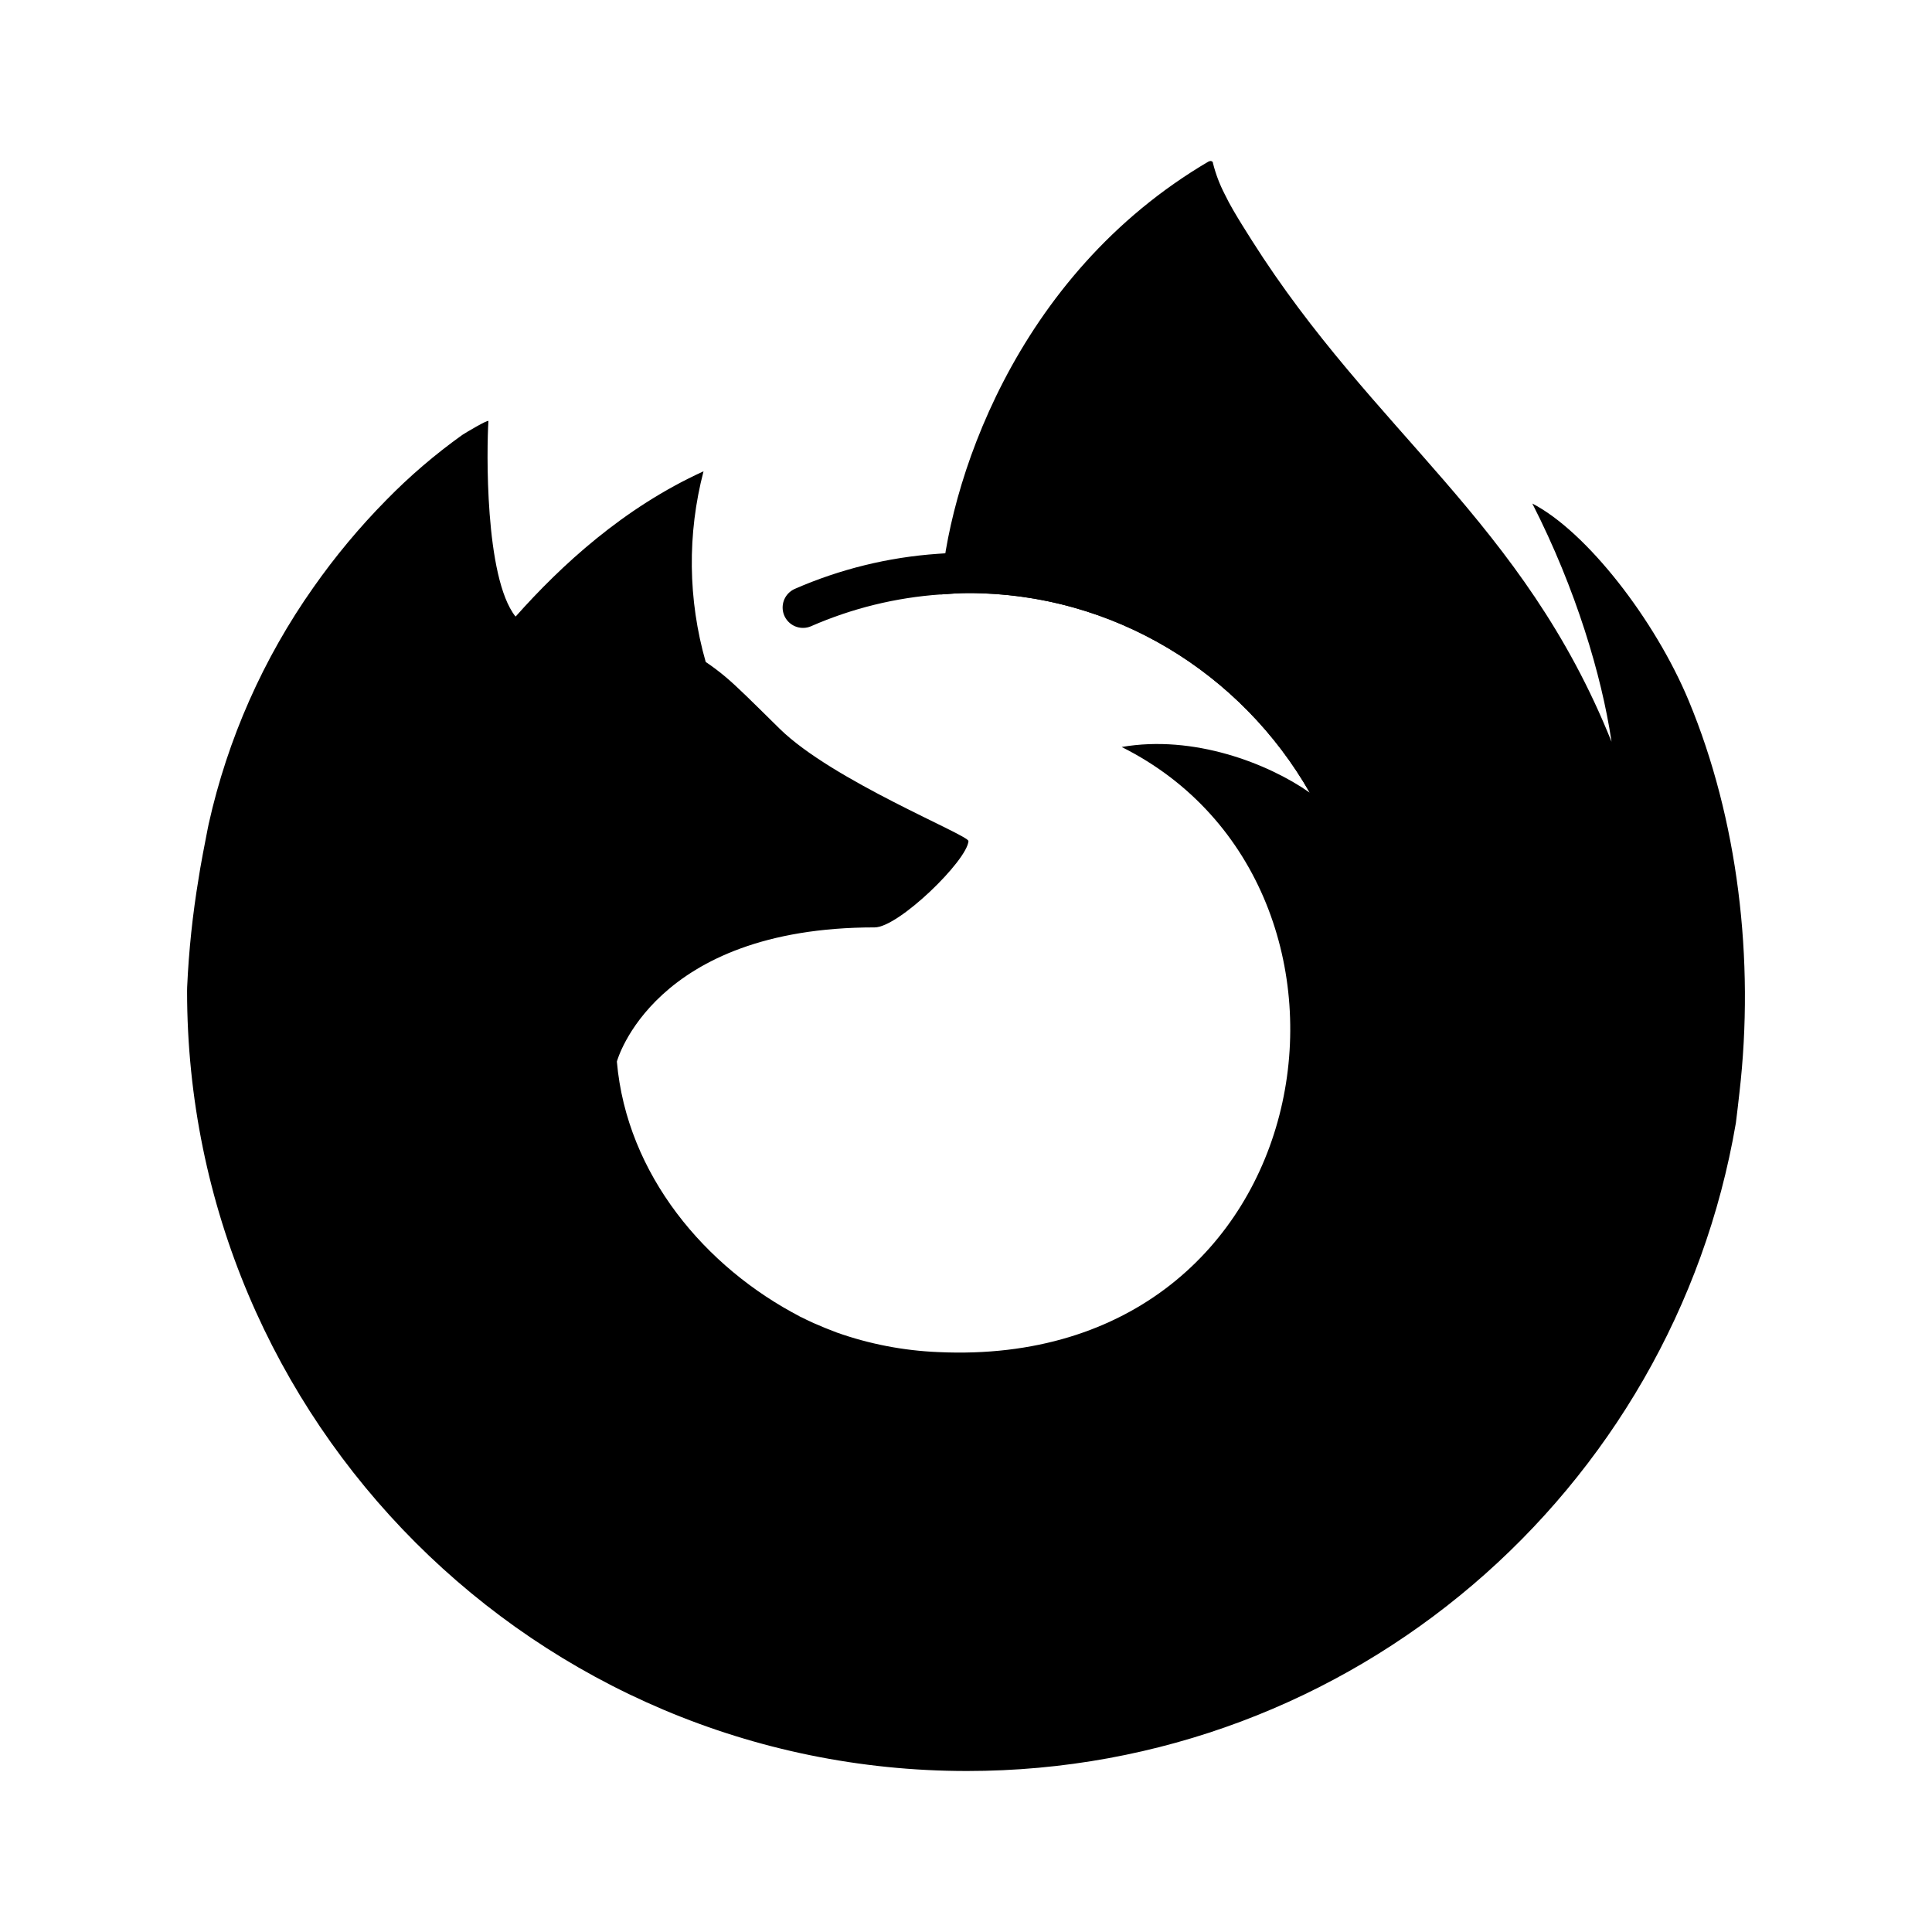
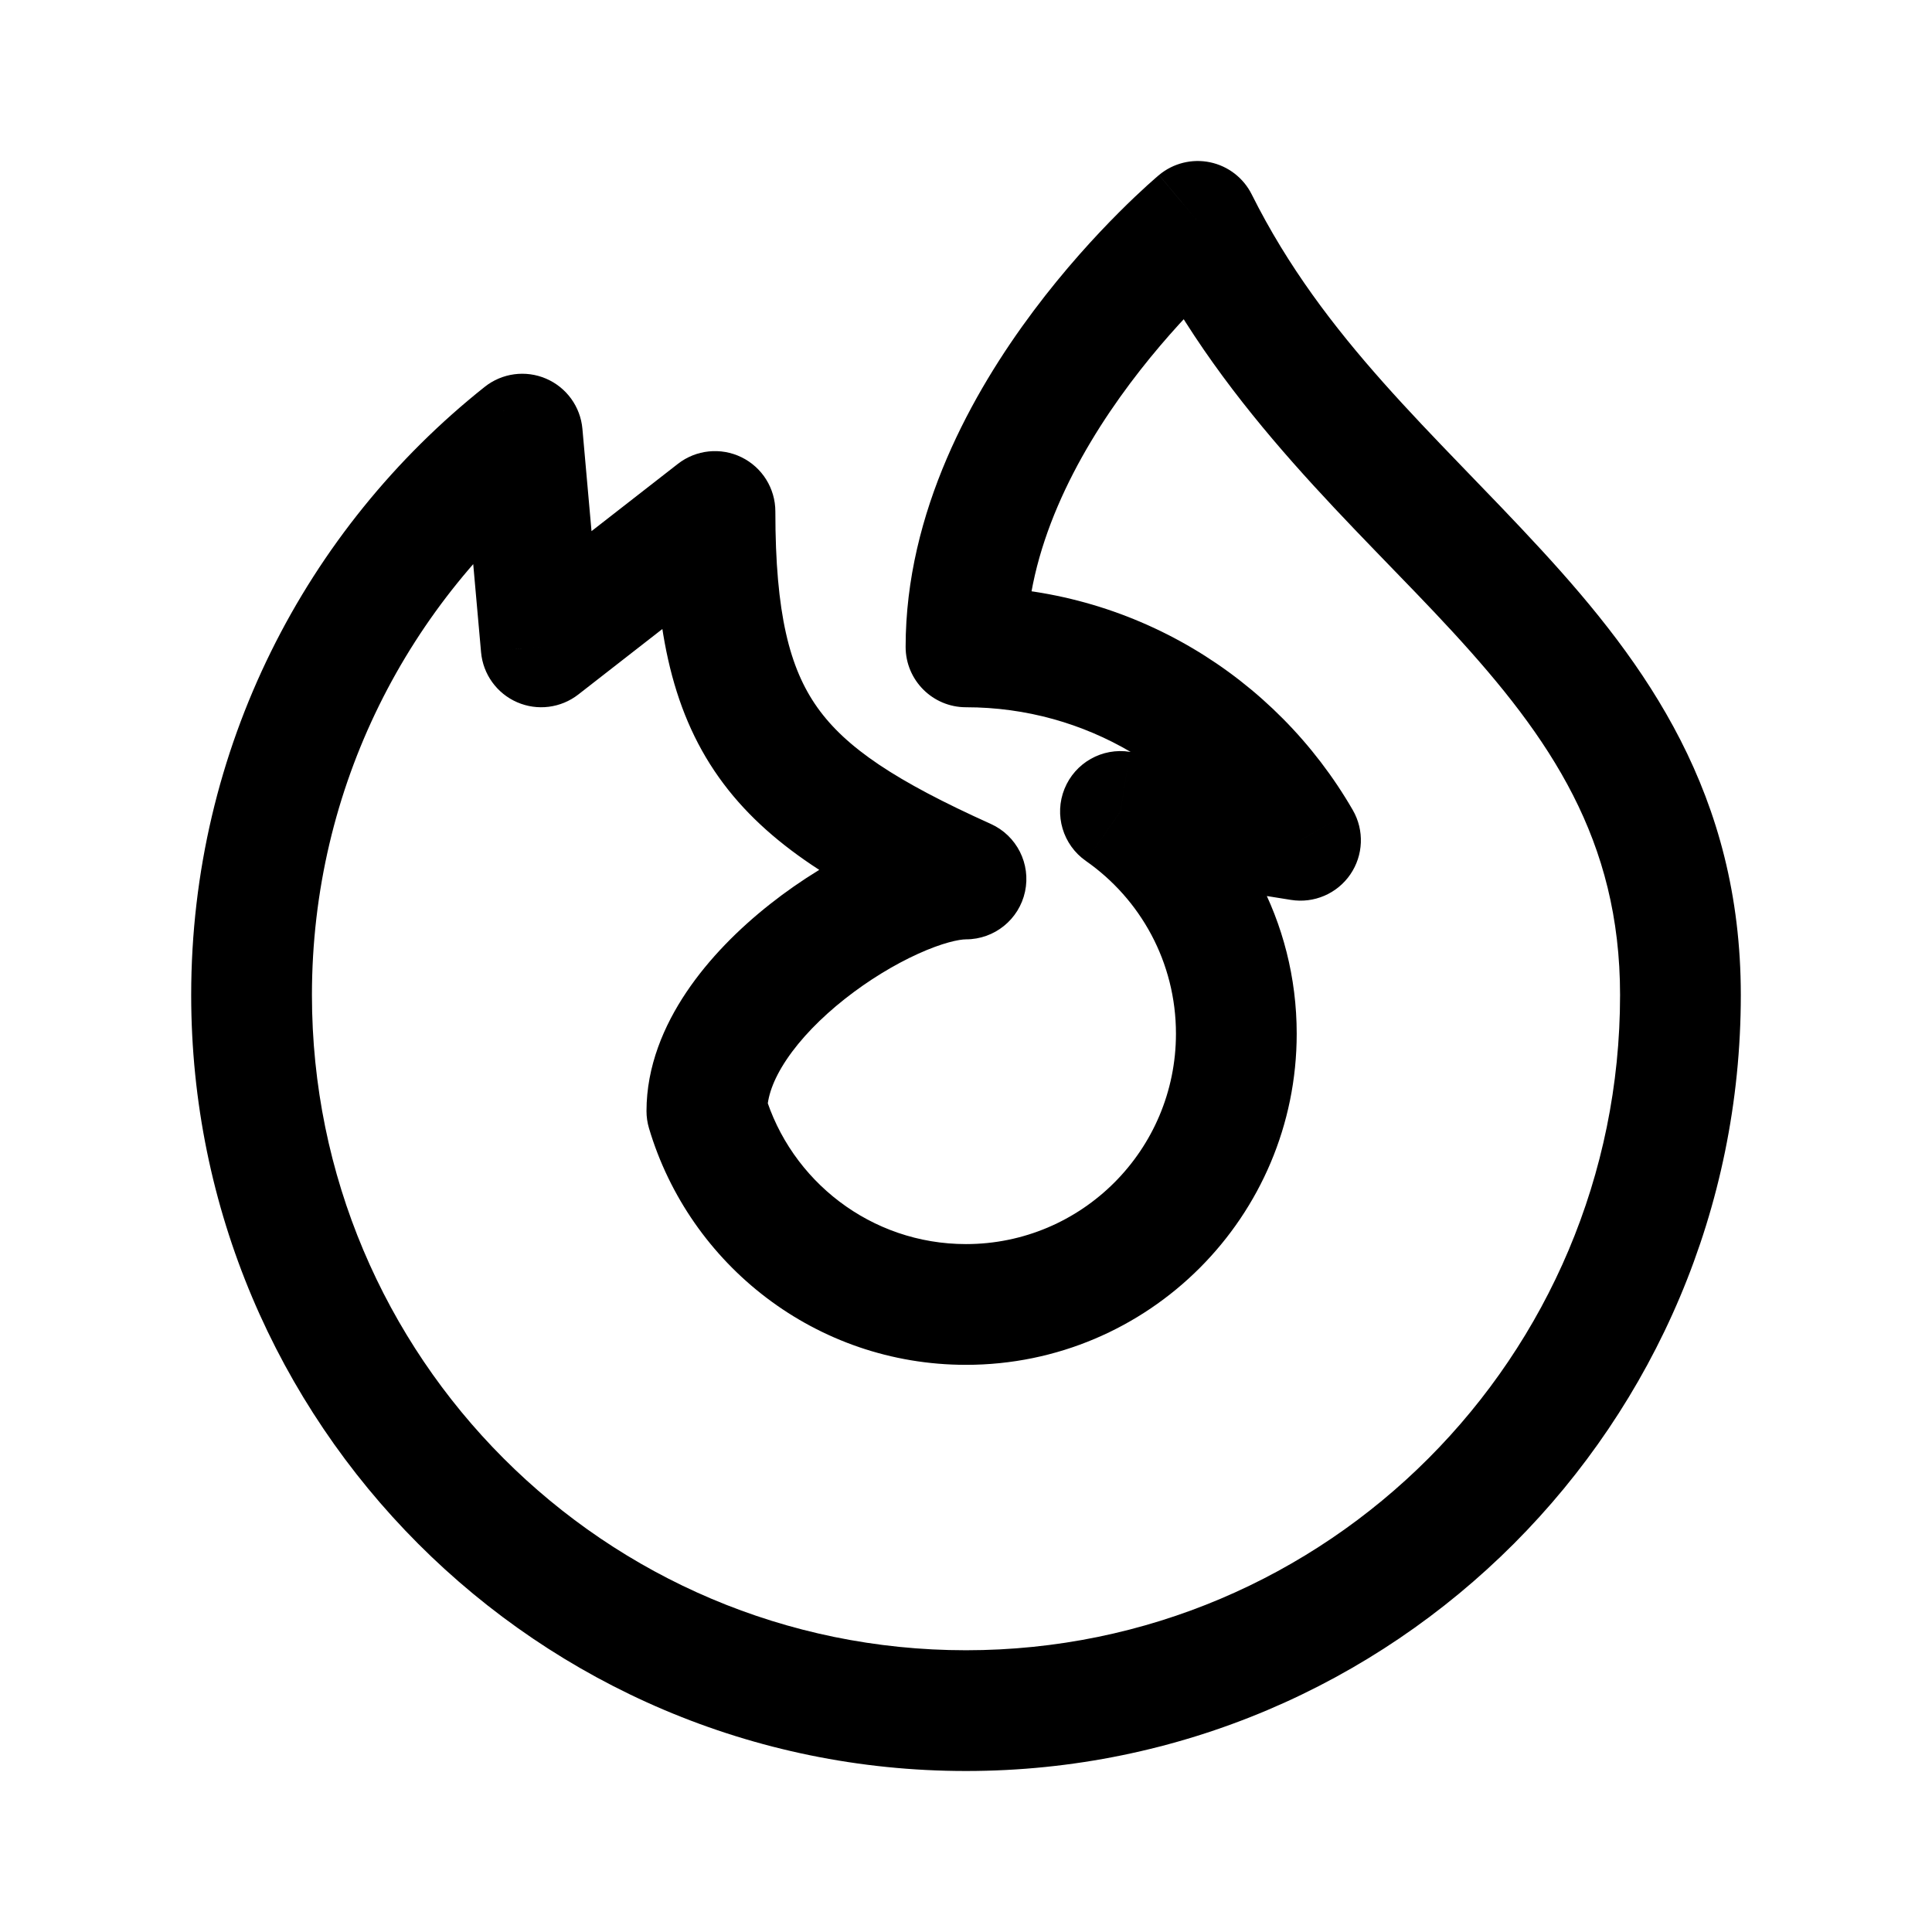
- <svg xmlns="http://www.w3.org/2000/svg" width="24" height="24" viewBox="0 0 24 24" fill="none" version="1.1" id="svg4">
-   <defs id="defs8" />
-   <g id="g1584" transform="matrix(0.25299,0,0,0.25299,63.66057,4.6629)">
-     <path d="m -168.708,15.988 c -1.665,-4.004 -5.036,-8.327 -7.684,-9.694 2.155,4.225 3.402,8.463 3.879,11.625 l 0.007,0.064 c -4.331,-10.796 -11.674,-15.149 -17.67,-24.627 -0.303,-0.479 -0.607,-0.96 -0.902,-1.467 a 11.558,11.558 0 0 1 -0.422,-0.792 7.02,7.02 0 0 1 -0.573,-1.515 0.1,0.1 0 0 0 -0.087,-0.103 0.146,0.146 0 0 0 -0.072,0 l -0.019,0.011 c -0.008,0.003 -0.019,0.011 -0.028,0.016 l 0.016,-0.022 c -9.621,5.635 -12.884,16.06 -13.184,21.275 0.446,-0.031 0.891,-0.069 1.345,-0.069 7.18,0 13.433,3.948 16.781,9.8 -2.045,-1.437 -5.707,-2.856 -9.235,-2.242 13.776,6.888 10.078,30.606 -9.011,29.711 -1.7,-0.07 -3.379,-0.394 -4.983,-0.962 a 21.546,21.546 0 0 1 -1.125,-0.459 15.85,15.85 0 0 1 -0.646,-0.309 c 0.008,0.005 0.019,0.011 0.026,0.017 -0.187,-0.09 -0.373,-0.183 -0.557,-0.278 0.179,0.086 0.347,0.179 0.531,0.261 -4.677,-2.417 -8.539,-6.986 -9.022,-12.534 0,0 1.768,-6.589 12.659,-6.589 1.177,0 4.543,-3.285 4.605,-4.239 -0.014,-0.311 -6.68,-2.963 -9.278,-5.523 -1.389,-1.368 -2.048,-2.028 -2.632,-2.523 a 11.254,11.254 0 0 0 -0.992,-0.749 17.743,17.743 0 0 1 -0.107,-9.361 c -3.935,1.792 -6.995,4.624 -9.22,7.125 h -0.017 c -1.518,-1.924 -1.411,-8.268 -1.325,-9.593 -0.018,-0.082 -1.132,0.579 -1.278,0.678 a 27.914,27.914 0 0 0 -3.743,3.207 33.573,33.573 0 0 0 -3.576,4.29 l -0.001,0.006 0.001,-0.006 a 32.34,32.34 0 0 0 -5.138,11.604 c -0.019,0.083 -0.034,0.169 -0.052,0.253 -0.072,0.337 -0.396,2.049 -0.442,2.416 -0.003,0.028 0.004,-0.028 0,0 a 44.556,44.556 0 0 0 -0.564,5.344 c 0,0.065 -0.004,0.13 -0.004,0.195 0,21.152 17.147,38.299 38.298,38.299 18.943,0 34.671,-13.753 37.751,-31.818 0.065,-0.49 0.116,-0.983 0.174,-1.478 0.761,-6.568 -0.085,-13.472 -2.484,-19.245 z m -3.8,1.967 0.007,0.042 -0.002,-0.005 z" fill="url(#m)" id="path1034" style="opacity:1;fill:#000000;fill-opacity:1" />
-     <g style="fill:none" id="g835" transform="matrix(4,0,0,4,-252.1999,-18.52622)">
-       <g id="g6781-3" transform="matrix(0.25,0,0,0.25,59.44959,2.450034)">
-         <path style="color:#000000;display:inline;fill:none;stroke:#000000;stroke-width:2;stroke-linecap:round;stroke-miterlimit:4;stroke-dasharray:none;stroke-opacity:1" d="m -172.05,28.719 c -3.519,-6.148 -10.105,-10.303 -17.65,-10.303 l -7.3e-4,-3e-5 c -0.508,0 -0.977,0.04 -1.414,0.07 -2.319,0.16 -4.58,0.719 -6.688,1.64" id="path1006-3" />
-       </g>
-     </g>
-   </g>
+ <svg xmlns="http://www.w3.org/2000/svg" width="192" height="192" viewBox="0 0 192 192" fill="none">
+   <path d="M51.902 43.143L57.879 42.611C57.683 40.413 56.296 38.499 54.267 37.629C52.239 36.759 49.897 37.072 48.169 38.446L51.902 43.143ZM53.784 64.286L47.807 64.818C48.002 67.006 49.377 68.912 51.392 69.788C53.406 70.664 55.738 70.369 57.471 69.019L53.784 64.286ZM71.054 50.831H77.054C77.054 48.539 75.748 46.447 73.688 45.44C71.628 44.434 69.175 44.689 67.367 46.098L71.054 50.831ZM96 87.351V93.351C98.828 93.351 101.272 91.376 101.866 88.612C102.46 85.847 101.044 83.043 98.466 81.881L96 87.351ZM70.248 110.416H64.248C64.248 110.994 64.331 111.57 64.496 112.124L70.248 110.416ZM119.027 22L124.395 19.32C123.576 17.679 122.051 16.503 120.255 16.127C118.459 15.752 116.591 16.218 115.182 17.394L119.027 22ZM96 64.286H90C90 67.599 92.686 70.286 96 70.286V64.286ZM129.244 83.507L128.295 89.431C130.581 89.797 132.873 88.816 134.186 86.909C135.499 85.002 135.597 82.51 134.44 80.506L129.244 83.507ZM111.351 80.641L112.3 74.717C109.538 74.275 106.838 75.799 105.789 78.392C104.74 80.985 105.622 83.958 107.915 85.56L111.351 80.641ZM161 98.883C161 134.855 131.889 164 96 164V176C138.535 176 173 141.464 173 98.883H161ZM96 164C60.111 164 31 134.855 31 98.883H19C19 141.464 53.465 176 96 176V164ZM31 98.883C31 78.201 40.617 59.776 55.635 47.84L48.169 38.446C30.406 52.564 19 74.392 19 98.883H31ZM45.926 43.675L47.807 64.818L59.76 63.754L57.879 42.611L45.926 43.675ZM57.471 69.019L74.742 55.564L67.367 46.098L50.096 59.553L57.471 69.019ZM65.054 50.831C65.054 61.809 66.513 70.311 71.439 77.249C76.274 84.06 83.825 88.444 93.534 92.821L98.466 81.881C88.985 77.608 84.064 74.304 81.224 70.303C78.474 66.429 77.054 60.996 77.054 50.831H65.054ZM116.865 102.727C116.865 114.284 107.514 123.636 96 123.636V135.636C114.16 135.636 128.865 120.893 128.865 102.727H116.865ZM96 123.636C86.564 123.636 78.568 117.352 75.999 108.707L64.496 112.124C68.533 125.71 81.097 135.636 96 135.636V123.636ZM96 81.351C92.832 81.351 89.347 82.465 86.254 83.871C83.025 85.34 79.633 87.398 76.528 89.849C73.435 92.29 70.458 95.255 68.211 98.602C65.978 101.927 64.248 105.965 64.248 110.416H76.248C76.248 109.1 76.776 107.372 78.174 105.291C79.555 103.232 81.577 101.151 83.963 99.268C86.337 97.394 88.903 95.849 91.222 94.795C93.677 93.678 95.33 93.351 96 93.351V81.351ZM113.659 24.68C121.834 41.058 134.851 52.443 144.353 62.779C154.066 73.343 161 83.461 161 98.883H173C173 78.955 163.623 66.008 153.187 54.657C142.541 43.077 131.571 33.695 124.395 19.32L113.659 24.68ZM119.027 22C115.182 17.394 115.181 17.395 115.179 17.396C115.179 17.397 115.177 17.398 115.176 17.399C115.173 17.401 115.171 17.404 115.167 17.406C115.161 17.412 115.153 17.418 115.144 17.426C115.126 17.441 115.102 17.461 115.073 17.486C115.015 17.536 114.935 17.604 114.835 17.691C114.636 17.863 114.356 18.11 114.008 18.425C113.313 19.055 112.34 19.965 111.183 21.125C108.875 23.436 105.798 26.774 102.711 30.897C96.648 38.995 90 50.845 90 64.286H102C102 54.661 106.866 45.369 112.316 38.09C114.986 34.524 117.666 31.616 119.675 29.603C120.677 28.6 121.503 27.828 122.067 27.317C122.348 27.062 122.564 26.872 122.702 26.752C122.771 26.692 122.82 26.65 122.849 26.625C122.864 26.613 122.873 26.605 122.877 26.602C122.879 26.601 122.879 26.6 122.878 26.601C122.878 26.601 122.877 26.602 122.876 26.603C122.876 26.603 122.875 26.604 122.874 26.604C122.873 26.605 122.872 26.606 119.027 22ZM96 70.286C107.972 70.286 118.439 76.794 124.048 86.507L134.44 80.506C126.778 67.239 112.439 58.286 96 58.286V70.286ZM107.915 85.56C113.335 89.347 116.865 95.623 116.865 102.727H128.865C128.865 91.543 123.287 81.661 114.788 75.723L107.915 85.56ZM130.193 77.582L112.3 74.717L110.403 86.566L128.295 89.431L130.193 77.582Z" fill="black" />
</svg>
